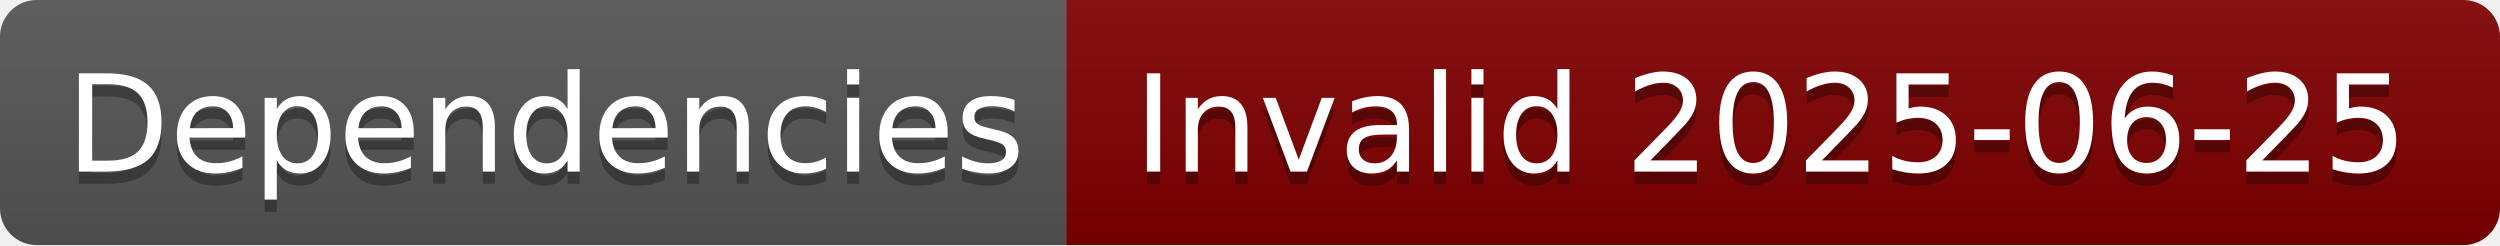
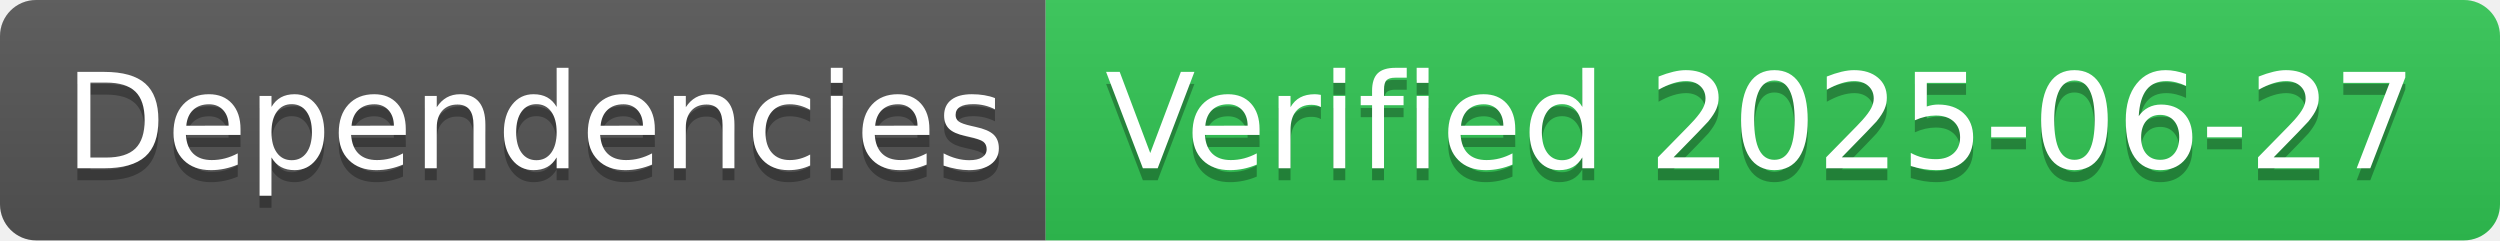
- <svg xmlns="http://www.w3.org/2000/svg" width="204" height="20" role="img" aria-label="Dependencies: Invalid 2025-06-25">
+ <svg xmlns="http://www.w3.org/2000/svg" width="208" height="20" role="img" aria-label="Dependencies: Verified 2025-06-27">
  <linearGradient id="s" x2="0" y2="100%">
    <stop offset="0" stop-color="#bbb" stop-opacity=".1" />
    <stop offset="1" stop-opacity=".1" />
  </linearGradient>
  <clipPath id="r">
-     <rect width="204" height="20" rx="3" fill="#fff" />
+     <rect width="208" height="20" rx="3" fill="#fff" />
  </clipPath>
  <g clip-path="url(#r)">
    <rect width="87" height="20" fill="#555" />
-     <rect x="87" width="117" height="20" fill="#800000" />
-     <rect width="204" height="20" fill="url(#s)" />
+     <rect x="87" width="121" height="20" fill="#31c653" />
+     <rect width="208" height="20" fill="url(#s)" />
  </g>
  <g fill="#fff" text-anchor="middle" font-family="Verdana,Geneva,DejaVu Sans,sans-serif" text-rendering="geometricPrecision" font-size="110">
    <text aria-hidden="true" x="445" y="150" fill="#010101" fill-opacity=".3" transform="scale(.1)" textLength="770">Dependencies</text>
    <text x="445" y="140" transform="scale(.1)" fill="#fff" textLength="770">Dependencies</text>
-     <text aria-hidden="true" x="1445" y="150" fill="#010101" fill-opacity=".3" transform="scale(.1)" textLength="1070">Invalid 2025-06-25</text>
-     <text x="1445" y="140" transform="scale(.1)" fill="#fff" textLength="1070">Invalid 2025-06-25</text>
+     <text aria-hidden="true" x="1465" y="150" fill="#010101" fill-opacity=".3" transform="scale(.1)" textLength="1110">Verified 2025-06-27</text>
+     <text x="1465" y="140" transform="scale(.1)" fill="#fff" textLength="1110">Verified 2025-06-27</text>
  </g>
</svg>
